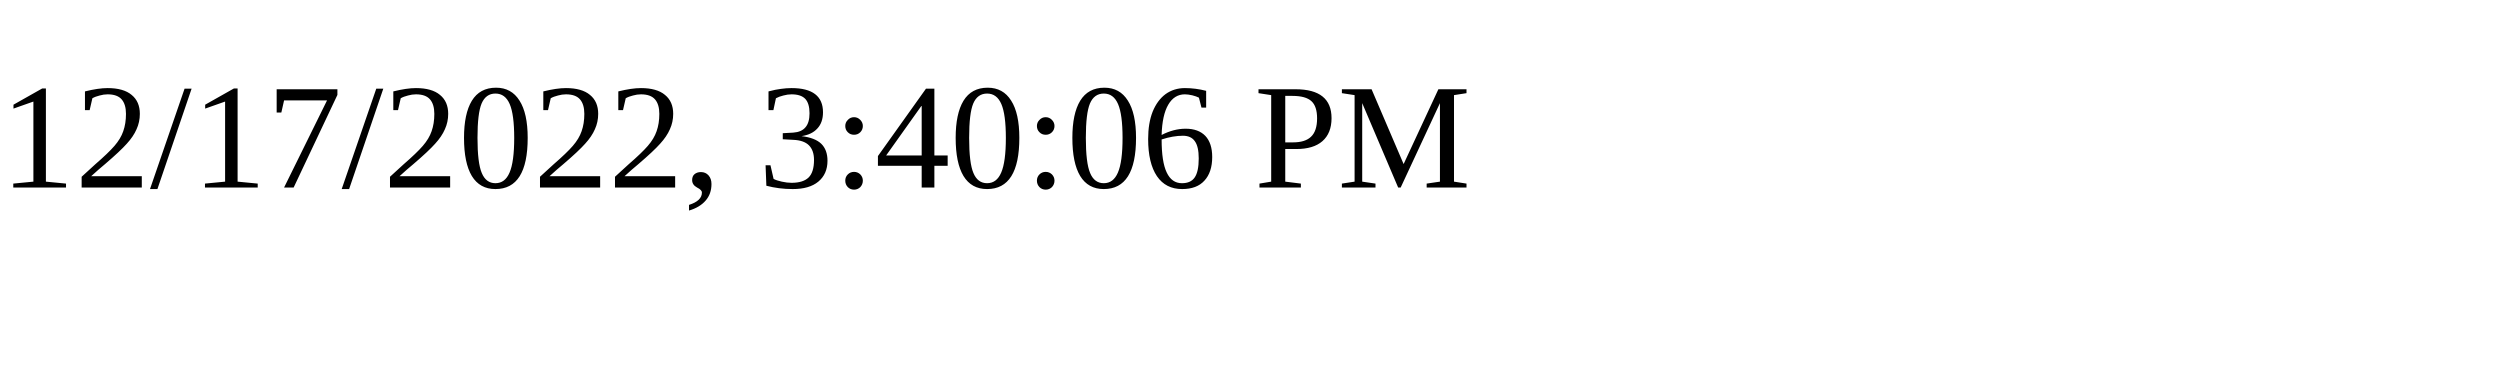
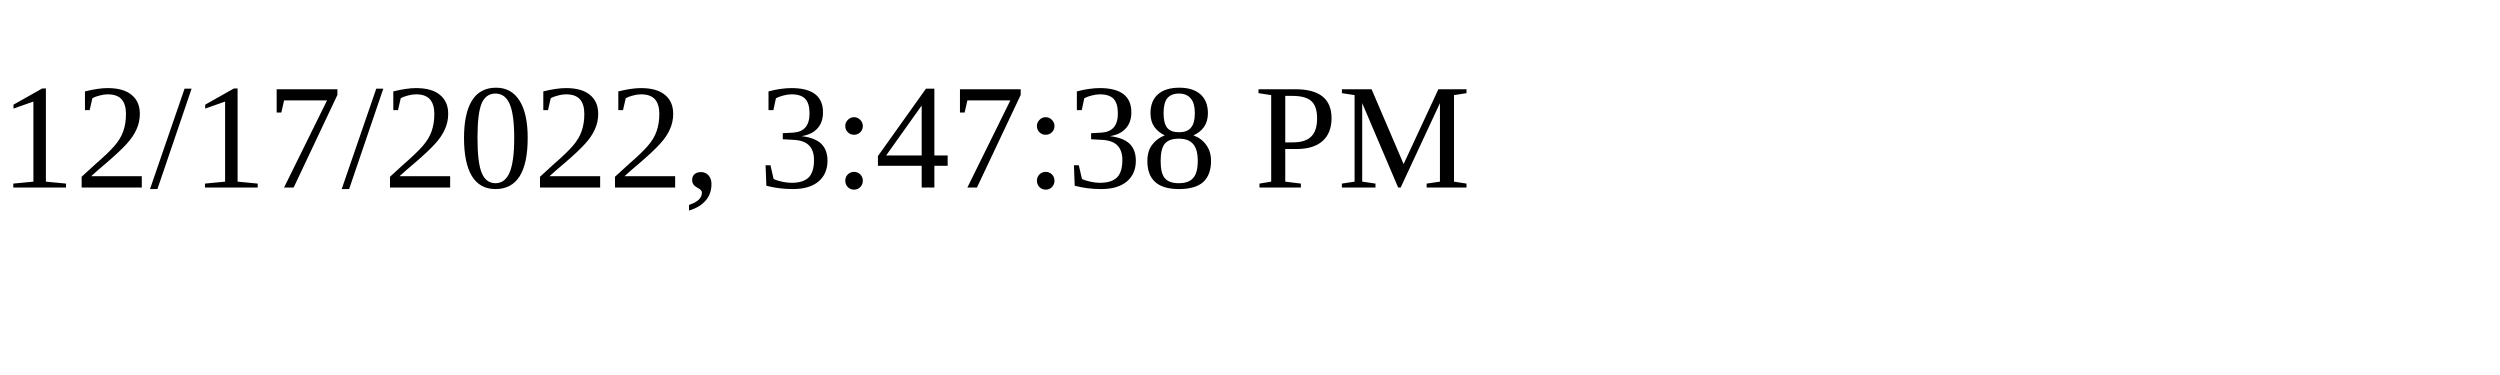
<svg xmlns="http://www.w3.org/2000/svg" height="30" width="200">
-   <text x="0" y="15">12/17/2022, 3:40:06 PM</text>
+   <text x="0" y="15">12/17/2022, 3:47:38 PM</text>
</svg>
